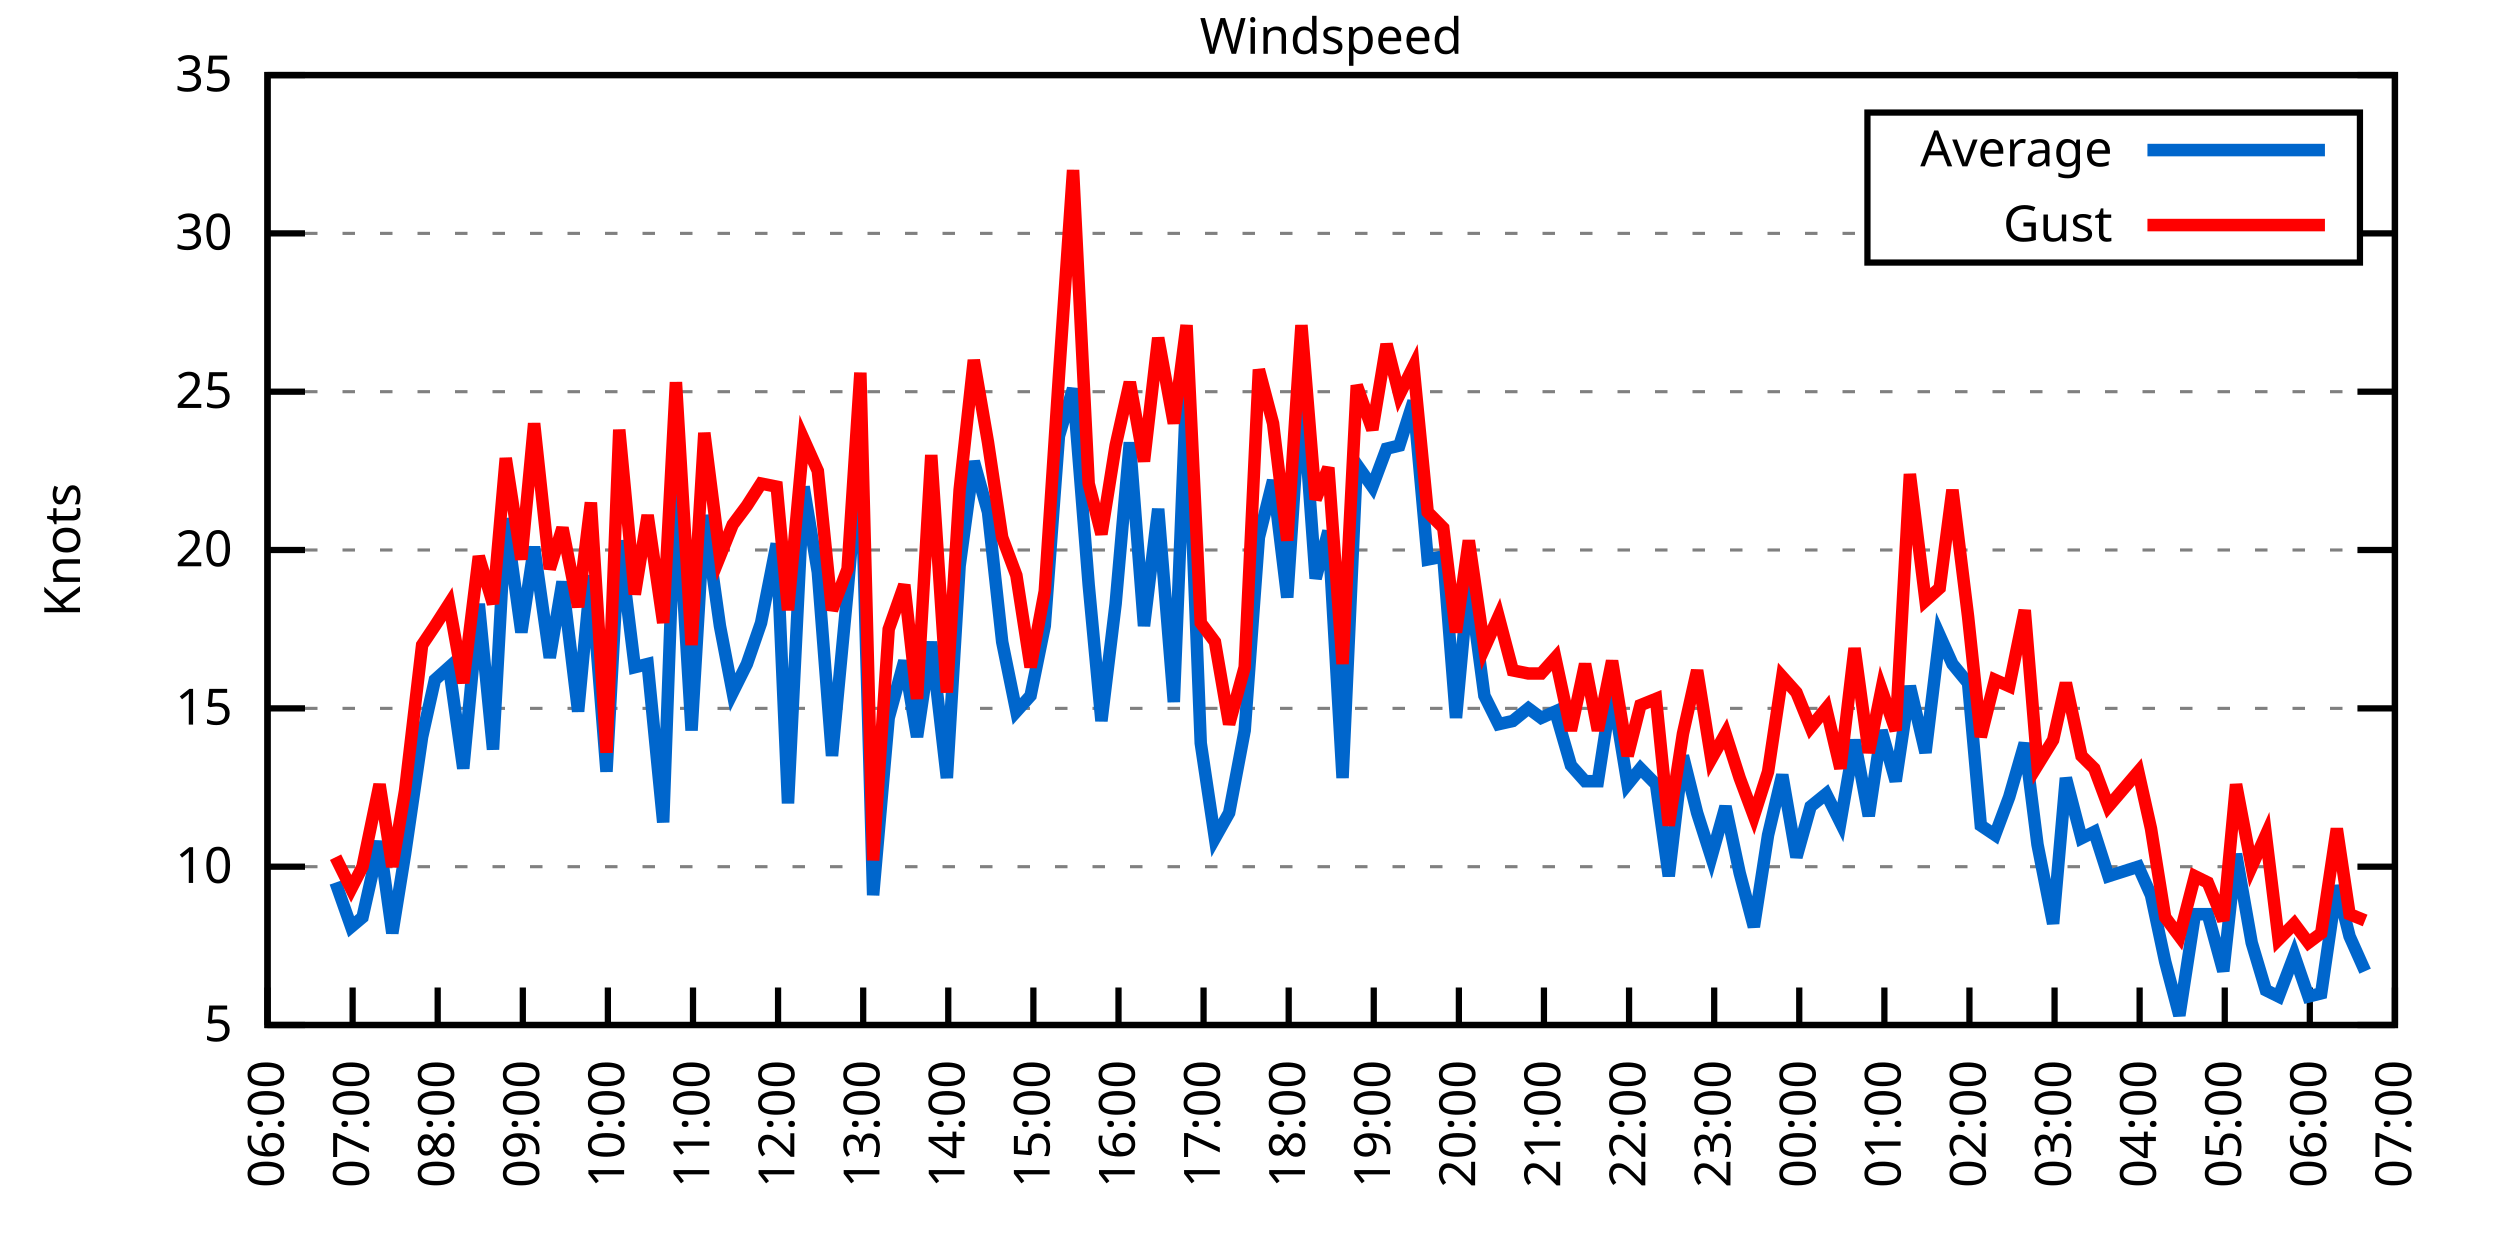
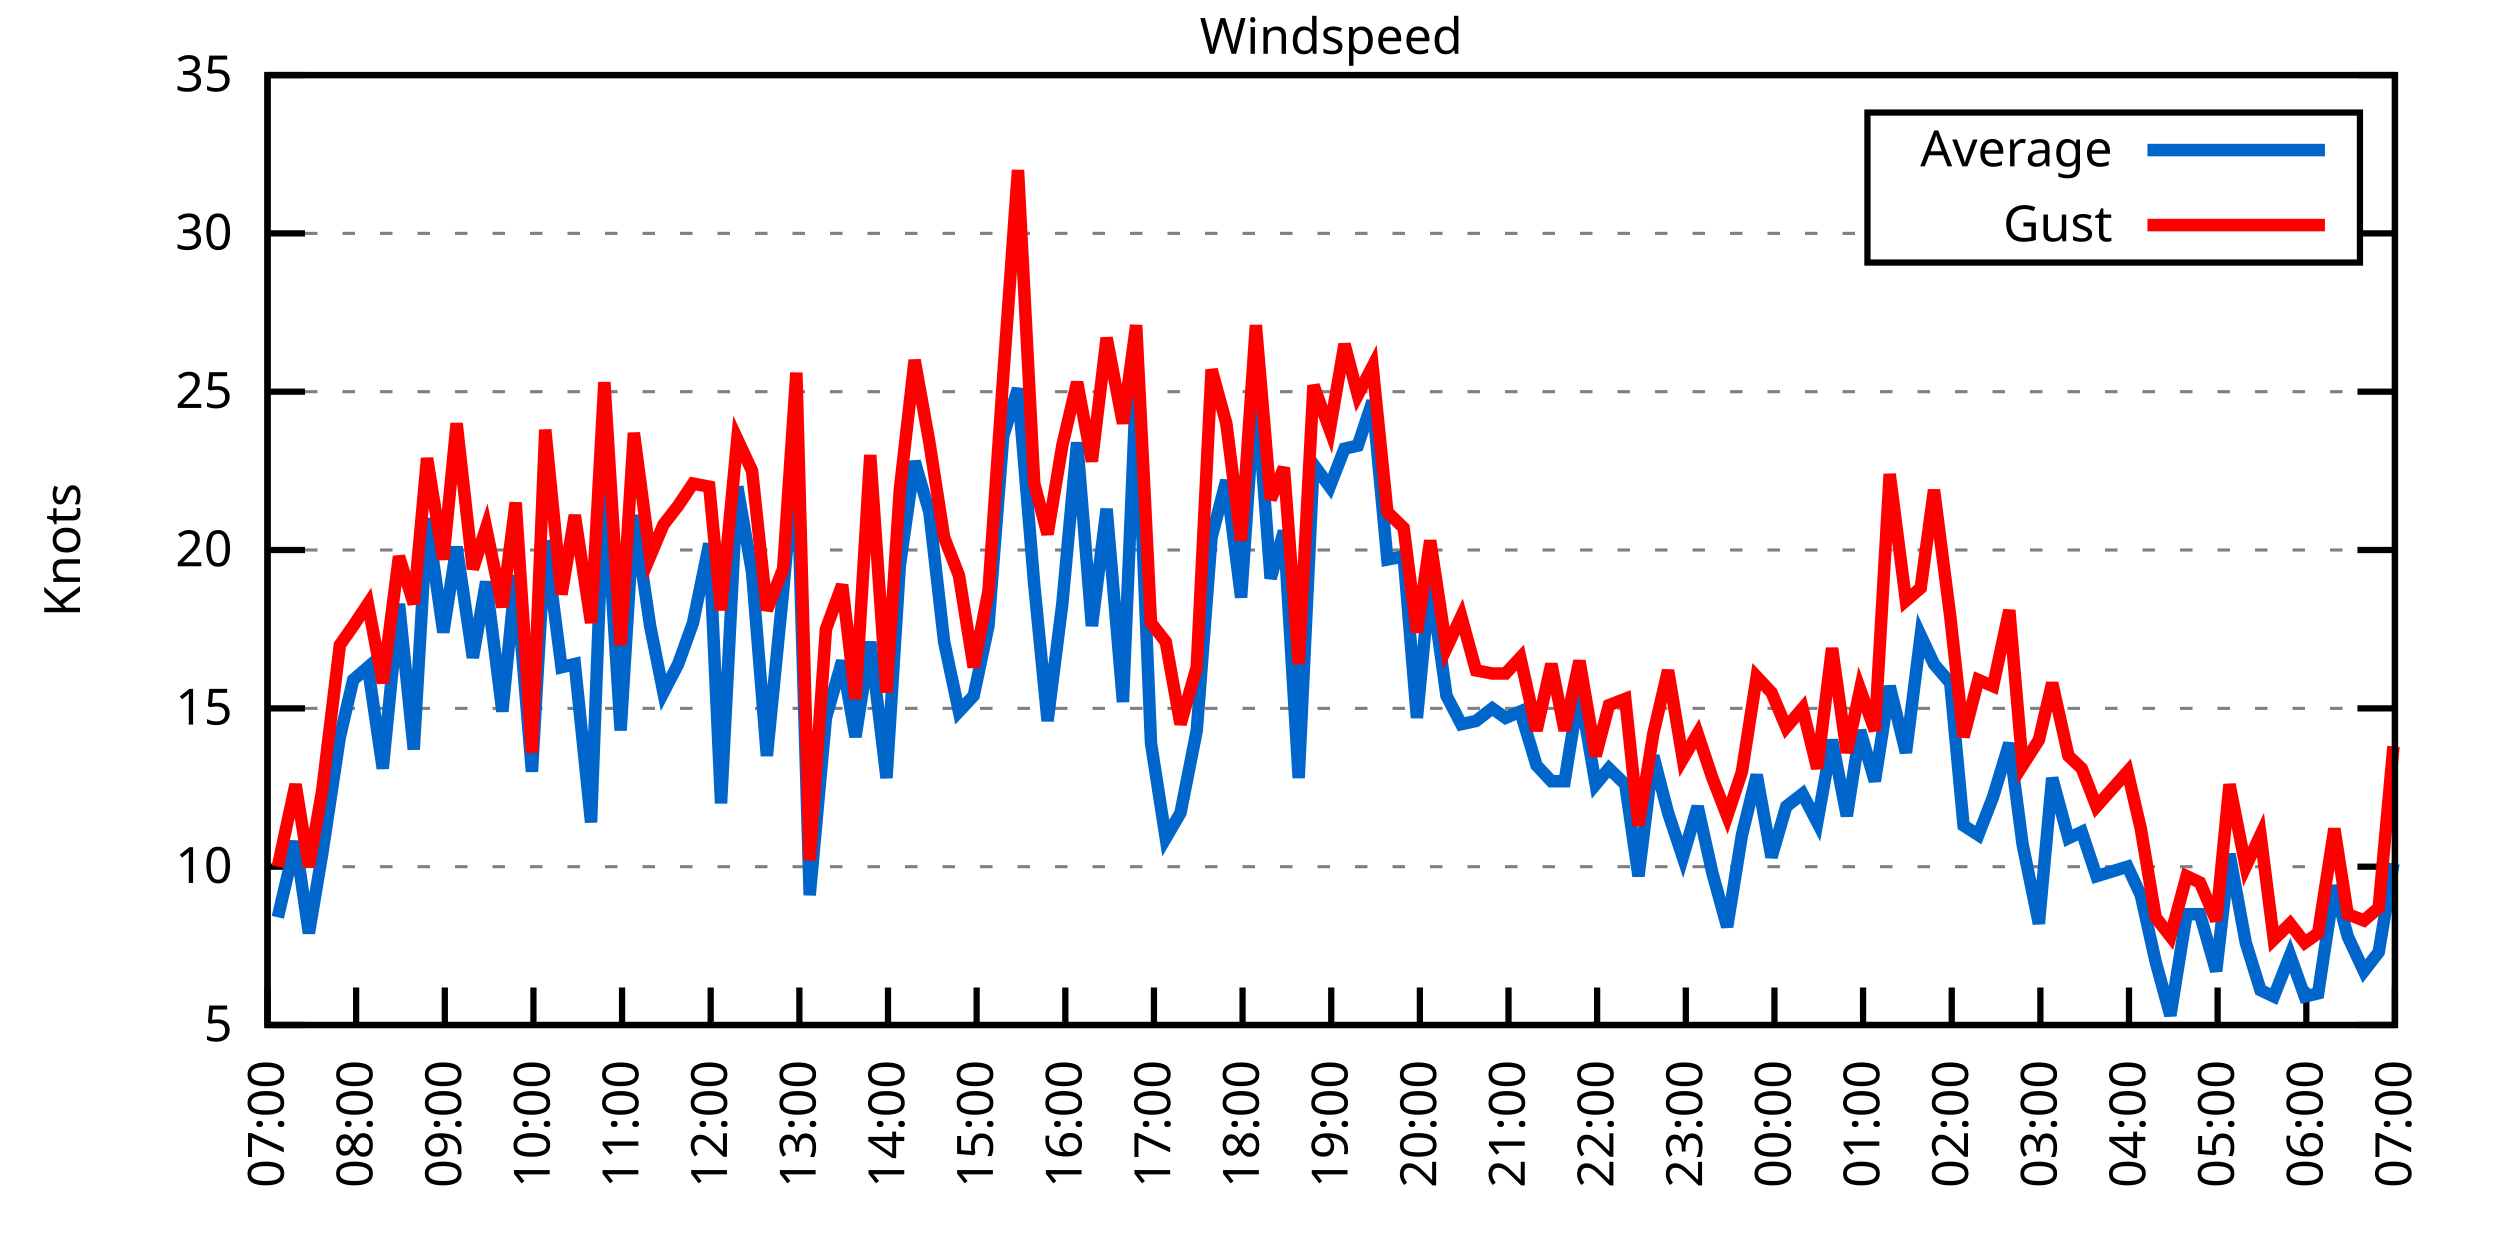
<svg xmlns="http://www.w3.org/2000/svg" xmlns:xlink="http://www.w3.org/1999/xlink" width="400" height="200" viewBox="0 0 400 200">
  <g id="gnuplot_canvas">
    <rect x="0" y="0" width="400" height="200" fill="none" />
    <defs>
      <circle id="gpDot" r="0.5" stroke-width="0.5" stroke="currentColor" />
      <path id="gpPt0" stroke-width="0.333" stroke="currentColor" d="M-1,0 h2 M0,-1 v2" />
      <path id="gpPt1" stroke-width="0.333" stroke="currentColor" d="M-1,-1 L1,1 M1,-1 L-1,1" />
      <path id="gpPt2" stroke-width="0.333" stroke="currentColor" d="M-1,0 L1,0 M0,-1 L0,1 M-1,-1 L1,1 M-1,1 L1,-1" />
      <rect id="gpPt3" stroke-width="0.333" stroke="currentColor" x="-1" y="-1" width="2" height="2" />
      <rect id="gpPt4" stroke-width="0.333" stroke="currentColor" fill="currentColor" x="-1" y="-1" width="2" height="2" />
      <circle id="gpPt5" stroke-width="0.333" stroke="currentColor" cx="0" cy="0" r="1" />
      <use xlink:href="#gpPt5" id="gpPt6" fill="currentColor" stroke="none" />
      <path id="gpPt7" stroke-width="0.333" stroke="currentColor" d="M0,-1.33 L-1.33,0.67 L1.33,0.67 z" />
      <use xlink:href="#gpPt7" id="gpPt8" fill="currentColor" stroke="none" />
      <use xlink:href="#gpPt7" id="gpPt9" stroke="currentColor" transform="rotate(180)" />
      <use xlink:href="#gpPt9" id="gpPt10" fill="currentColor" stroke="none" />
      <use xlink:href="#gpPt3" id="gpPt11" stroke="currentColor" transform="rotate(45)" />
      <use xlink:href="#gpPt11" id="gpPt12" fill="currentColor" stroke="none" />
      <path id="gpPt13" stroke-width="0.333" stroke="currentColor" d="M0,1.330 L1.265,0.411 L0.782,-1.067 L-0.782,-1.076 L-1.265,0.411 z" />
      <use xlink:href="#gpPt13" id="gpPt14" fill="currentColor" stroke="none" />
      <filter id="textbox" filterUnits="objectBoundingBox" x="0" y="0" height="1" width="1">
        <feFlood flood-color="white" flood-opacity="1" result="bgnd" />
        <feComposite in="SourceGraphic" in2="bgnd" operator="atop" />
      </filter>
      <filter id="greybox" filterUnits="objectBoundingBox" x="0" y="0" height="1" width="1">
        <feFlood flood-color="lightgrey" flood-opacity="1" result="grey" />
        <feComposite in="SourceGraphic" in2="grey" operator="atop" />
      </filter>
    </defs>
    <g fill="none" color="white" stroke="currentColor" stroke-width="1.00" stroke-linecap="butt" stroke-linejoin="miter">
</g>
    <g fill="none" color="black" stroke="currentColor" stroke-width="1.00" stroke-linecap="butt" stroke-linejoin="miter">
      <g stroke="none" shape-rendering="crispEdges">
        <polygon fill="rgb(255, 255, 255)" points="42.80,164.00 383.18,164.00 383.18,12.02 42.80,12.02 " />
      </g>
    </g>
    <g fill="none" color="black" stroke="currentColor" stroke-width="1.00" stroke-linecap="butt" stroke-linejoin="miter">
</g>
    <g fill="none" color="black" stroke="black" stroke-width="0.50" stroke-linecap="butt" stroke-linejoin="miter">
</g>
    <g fill="none" color="gray" stroke="currentColor" stroke-width="0.50" stroke-linecap="butt" stroke-linejoin="miter">
      <path stroke="gray" stroke-dasharray="2,4" class="gridline" d="M42.80,164.00 L383.19,164.00  " />
    </g>
    <g fill="none" color="gray" stroke="gray" stroke-width="1.00" stroke-linecap="butt" stroke-linejoin="miter">
</g>
    <g fill="none" color="black" stroke="currentColor" stroke-width="1.00" stroke-linecap="butt" stroke-linejoin="miter">
      <path stroke="black" d="M42.80,164.00 L48.80,164.00 M383.19,164.00 L377.19,164.00  " />
      <g transform="translate(37.20,166.60)" stroke="none" fill="black" font-family="Sans" font-size="8.00" text-anchor="end">
        <text>
          <tspan font-family="Sans"> 5</tspan>
        </text>
      </g>
    </g>
    <g fill="none" color="black" stroke="currentColor" stroke-width="1.00" stroke-linecap="butt" stroke-linejoin="miter">
</g>
    <g fill="none" color="black" stroke="black" stroke-width="0.50" stroke-linecap="butt" stroke-linejoin="miter">
</g>
    <g fill="none" color="gray" stroke="currentColor" stroke-width="0.50" stroke-linecap="butt" stroke-linejoin="miter">
      <path stroke="gray" stroke-dasharray="2,4" class="gridline" d="M42.80,138.67 L383.19,138.67  " />
    </g>
    <g fill="none" color="gray" stroke="gray" stroke-width="1.00" stroke-linecap="butt" stroke-linejoin="miter">
</g>
    <g fill="none" color="black" stroke="currentColor" stroke-width="1.00" stroke-linecap="butt" stroke-linejoin="miter">
      <path stroke="black" d="M42.80,138.67 L48.80,138.67 M383.19,138.67 L377.19,138.67  " />
      <g transform="translate(37.20,141.27)" stroke="none" fill="black" font-family="Sans" font-size="8.00" text-anchor="end">
        <text>
          <tspan font-family="Sans"> 10</tspan>
        </text>
      </g>
    </g>
    <g fill="none" color="black" stroke="currentColor" stroke-width="1.00" stroke-linecap="butt" stroke-linejoin="miter">
</g>
    <g fill="none" color="black" stroke="black" stroke-width="0.50" stroke-linecap="butt" stroke-linejoin="miter">
</g>
    <g fill="none" color="gray" stroke="currentColor" stroke-width="0.50" stroke-linecap="butt" stroke-linejoin="miter">
      <path stroke="gray" stroke-dasharray="2,4" class="gridline" d="M42.80,113.34 L383.19,113.34  " />
    </g>
    <g fill="none" color="gray" stroke="gray" stroke-width="1.00" stroke-linecap="butt" stroke-linejoin="miter">
</g>
    <g fill="none" color="black" stroke="currentColor" stroke-width="1.00" stroke-linecap="butt" stroke-linejoin="miter">
      <path stroke="black" d="M42.80,113.34 L48.80,113.34 M383.19,113.34 L377.19,113.34  " />
      <g transform="translate(37.20,115.94)" stroke="none" fill="black" font-family="Sans" font-size="8.00" text-anchor="end">
        <text>
          <tspan font-family="Sans"> 15</tspan>
        </text>
      </g>
    </g>
    <g fill="none" color="black" stroke="currentColor" stroke-width="1.00" stroke-linecap="butt" stroke-linejoin="miter">
</g>
    <g fill="none" color="black" stroke="black" stroke-width="0.50" stroke-linecap="butt" stroke-linejoin="miter">
</g>
    <g fill="none" color="gray" stroke="currentColor" stroke-width="0.50" stroke-linecap="butt" stroke-linejoin="miter">
      <path stroke="gray" stroke-dasharray="2,4" class="gridline" d="M42.80,88.00 L383.19,88.00  " />
    </g>
    <g fill="none" color="gray" stroke="gray" stroke-width="1.00" stroke-linecap="butt" stroke-linejoin="miter">
</g>
    <g fill="none" color="black" stroke="currentColor" stroke-width="1.00" stroke-linecap="butt" stroke-linejoin="miter">
      <path stroke="black" d="M42.80,88.00 L48.80,88.00 M383.19,88.00 L377.19,88.00  " />
      <g transform="translate(37.20,90.60)" stroke="none" fill="black" font-family="Sans" font-size="8.00" text-anchor="end">
        <text>
          <tspan font-family="Sans"> 20</tspan>
        </text>
      </g>
    </g>
    <g fill="none" color="black" stroke="currentColor" stroke-width="1.00" stroke-linecap="butt" stroke-linejoin="miter">
</g>
    <g fill="none" color="black" stroke="black" stroke-width="0.50" stroke-linecap="butt" stroke-linejoin="miter">
</g>
    <g fill="none" color="gray" stroke="currentColor" stroke-width="0.50" stroke-linecap="butt" stroke-linejoin="miter">
      <path stroke="gray" stroke-dasharray="2,4" class="gridline" d="M42.80,62.67 L383.19,62.67  " />
    </g>
    <g fill="none" color="gray" stroke="gray" stroke-width="1.00" stroke-linecap="butt" stroke-linejoin="miter">
</g>
    <g fill="none" color="black" stroke="currentColor" stroke-width="1.00" stroke-linecap="butt" stroke-linejoin="miter">
      <path stroke="black" d="M42.80,62.67 L48.80,62.67 M383.19,62.67 L377.19,62.67  " />
      <g transform="translate(37.20,65.27)" stroke="none" fill="black" font-family="Sans" font-size="8.00" text-anchor="end">
        <text>
          <tspan font-family="Sans"> 25</tspan>
        </text>
      </g>
    </g>
    <g fill="none" color="black" stroke="currentColor" stroke-width="1.00" stroke-linecap="butt" stroke-linejoin="miter">
</g>
    <g fill="none" color="black" stroke="black" stroke-width="0.50" stroke-linecap="butt" stroke-linejoin="miter">
</g>
    <g fill="none" color="gray" stroke="currentColor" stroke-width="0.50" stroke-linecap="butt" stroke-linejoin="miter">
      <path stroke="gray" stroke-dasharray="2,4" class="gridline" d="M42.80,37.34 L298.79,37.34 M377.59,37.34 L383.19,37.34  " />
    </g>
    <g fill="none" color="gray" stroke="gray" stroke-width="1.00" stroke-linecap="butt" stroke-linejoin="miter">
</g>
    <g fill="none" color="black" stroke="currentColor" stroke-width="1.00" stroke-linecap="butt" stroke-linejoin="miter">
      <path stroke="black" d="M42.80,37.34 L48.80,37.34 M383.19,37.34 L377.19,37.34  " />
      <g transform="translate(37.20,39.94)" stroke="none" fill="black" font-family="Sans" font-size="8.00" text-anchor="end">
        <text>
          <tspan font-family="Sans"> 30</tspan>
        </text>
      </g>
    </g>
    <g fill="none" color="black" stroke="currentColor" stroke-width="1.00" stroke-linecap="butt" stroke-linejoin="miter">
</g>
    <g fill="none" color="black" stroke="black" stroke-width="0.50" stroke-linecap="butt" stroke-linejoin="miter">
</g>
    <g fill="none" color="gray" stroke="currentColor" stroke-width="0.50" stroke-linecap="butt" stroke-linejoin="miter">
      <path stroke="gray" stroke-dasharray="2,4" class="gridline" d="M42.80,12.01 L383.19,12.01  " />
    </g>
    <g fill="none" color="gray" stroke="gray" stroke-width="1.00" stroke-linecap="butt" stroke-linejoin="miter">
</g>
    <g fill="none" color="black" stroke="currentColor" stroke-width="1.00" stroke-linecap="butt" stroke-linejoin="miter">
      <path stroke="black" d="M42.80,12.01 L48.80,12.01 M383.19,12.01 L377.19,12.01  " />
      <g transform="translate(37.20,14.61)" stroke="none" fill="black" font-family="Sans" font-size="8.00" text-anchor="end">
        <text>
          <tspan font-family="Sans"> 35</tspan>
        </text>
      </g>
    </g>
    <g fill="none" color="black" stroke="currentColor" stroke-width="1.00" stroke-linecap="butt" stroke-linejoin="miter">
      <path stroke="black" d="M42.80,164.00 L42.80,158.00  " />
      <g transform="translate(45.40,169.60) rotate(270.00)" stroke="none" fill="black" font-family="Sans" font-size="8.00" text-anchor="end">
        <text>
-           <tspan font-family="Sans">06:00</tspan>
-         </text>
-       </g>
-     </g>
-     <g fill="none" color="black" stroke="currentColor" stroke-width="1.00" stroke-linecap="butt" stroke-linejoin="miter">
-       <path stroke="black" d="M56.42,164.00 L56.42,158.00  " />
-       <g transform="translate(59.02,169.60) rotate(270.00)" stroke="none" fill="black" font-family="Sans" font-size="8.00" text-anchor="end">
-         <text>
          <tspan font-family="Sans">07:00</tspan>
        </text>
      </g>
    </g>
    <g fill="none" color="black" stroke="currentColor" stroke-width="1.00" stroke-linecap="butt" stroke-linejoin="miter">
-       <path stroke="black" d="M70.03,164.00 L70.03,158.00  " />
-       <g transform="translate(72.63,169.60) rotate(270.00)" stroke="none" fill="black" font-family="Sans" font-size="8.00" text-anchor="end">
+       <path stroke="black" d="M56.98,164.00 L56.98,158.00  " />
+       <g transform="translate(59.58,169.60) rotate(270.00)" stroke="none" fill="black" font-family="Sans" font-size="8.00" text-anchor="end">
        <text>
          <tspan font-family="Sans">08:00</tspan>
        </text>
      </g>
    </g>
    <g fill="none" color="black" stroke="currentColor" stroke-width="1.00" stroke-linecap="butt" stroke-linejoin="miter">
-       <path stroke="black" d="M83.65,164.00 L83.65,158.00  " />
-       <g transform="translate(86.25,169.60) rotate(270.00)" stroke="none" fill="black" font-family="Sans" font-size="8.00" text-anchor="end">
+       <path stroke="black" d="M71.17,164.00 L71.17,158.00  " />
+       <g transform="translate(73.77,169.60) rotate(270.00)" stroke="none" fill="black" font-family="Sans" font-size="8.00" text-anchor="end">
        <text>
          <tspan font-family="Sans">09:00</tspan>
        </text>
      </g>
    </g>
    <g fill="none" color="black" stroke="currentColor" stroke-width="1.00" stroke-linecap="butt" stroke-linejoin="miter">
-       <path stroke="black" d="M97.26,164.00 L97.26,158.00  " />
-       <g transform="translate(99.86,169.60) rotate(270.00)" stroke="none" fill="black" font-family="Sans" font-size="8.00" text-anchor="end">
+       <path stroke="black" d="M85.35,164.00 L85.35,158.00  " />
+       <g transform="translate(87.95,169.60) rotate(270.00)" stroke="none" fill="black" font-family="Sans" font-size="8.00" text-anchor="end">
        <text>
          <tspan font-family="Sans">10:00</tspan>
        </text>
      </g>
    </g>
    <g fill="none" color="black" stroke="currentColor" stroke-width="1.00" stroke-linecap="butt" stroke-linejoin="miter">
-       <path stroke="black" d="M110.88,164.00 L110.88,158.00  " />
-       <g transform="translate(113.48,169.60) rotate(270.00)" stroke="none" fill="black" font-family="Sans" font-size="8.00" text-anchor="end">
+       <path stroke="black" d="M99.53,164.00 L99.53,158.00  " />
+       <g transform="translate(102.13,169.60) rotate(270.00)" stroke="none" fill="black" font-family="Sans" font-size="8.00" text-anchor="end">
        <text>
          <tspan font-family="Sans">11:00</tspan>
        </text>
      </g>
    </g>
    <g fill="none" color="black" stroke="currentColor" stroke-width="1.00" stroke-linecap="butt" stroke-linejoin="miter">
-       <path stroke="black" d="M124.49,164.00 L124.49,158.00  " />
-       <g transform="translate(127.09,169.60) rotate(270.00)" stroke="none" fill="black" font-family="Sans" font-size="8.00" text-anchor="end">
+       <path stroke="black" d="M113.71,164.00 L113.71,158.00  " />
+       <g transform="translate(116.31,169.60) rotate(270.00)" stroke="none" fill="black" font-family="Sans" font-size="8.00" text-anchor="end">
        <text>
          <tspan font-family="Sans">12:00</tspan>
        </text>
      </g>
    </g>
    <g fill="none" color="black" stroke="currentColor" stroke-width="1.00" stroke-linecap="butt" stroke-linejoin="miter">
-       <path stroke="black" d="M138.11,164.00 L138.11,158.00  " />
-       <g transform="translate(140.71,169.60) rotate(270.00)" stroke="none" fill="black" font-family="Sans" font-size="8.00" text-anchor="end">
+       <path stroke="black" d="M127.90,164.00 L127.90,158.00  " />
+       <g transform="translate(130.50,169.60) rotate(270.00)" stroke="none" fill="black" font-family="Sans" font-size="8.00" text-anchor="end">
        <text>
          <tspan font-family="Sans">13:00</tspan>
        </text>
      </g>
    </g>
    <g fill="none" color="black" stroke="currentColor" stroke-width="1.00" stroke-linecap="butt" stroke-linejoin="miter">
-       <path stroke="black" d="M151.72,164.00 L151.72,158.00  " />
-       <g transform="translate(154.32,169.60) rotate(270.00)" stroke="none" fill="black" font-family="Sans" font-size="8.00" text-anchor="end">
+       <path stroke="black" d="M142.08,164.00 L142.08,158.00  " />
+       <g transform="translate(144.68,169.60) rotate(270.00)" stroke="none" fill="black" font-family="Sans" font-size="8.00" text-anchor="end">
        <text>
          <tspan font-family="Sans">14:00</tspan>
        </text>
      </g>
    </g>
    <g fill="none" color="black" stroke="currentColor" stroke-width="1.00" stroke-linecap="butt" stroke-linejoin="miter">
-       <path stroke="black" d="M165.34,164.00 L165.34,158.00  " />
-       <g transform="translate(167.94,169.60) rotate(270.00)" stroke="none" fill="black" font-family="Sans" font-size="8.00" text-anchor="end">
+       <path stroke="black" d="M156.26,164.00 L156.26,158.00  " />
+       <g transform="translate(158.86,169.60) rotate(270.00)" stroke="none" fill="black" font-family="Sans" font-size="8.00" text-anchor="end">
        <text>
          <tspan font-family="Sans">15:00</tspan>
        </text>
      </g>
    </g>
    <g fill="none" color="black" stroke="currentColor" stroke-width="1.00" stroke-linecap="butt" stroke-linejoin="miter">
-       <path stroke="black" d="M178.96,164.00 L178.96,158.00  " />
-       <g transform="translate(181.56,169.60) rotate(270.00)" stroke="none" fill="black" font-family="Sans" font-size="8.00" text-anchor="end">
+       <path stroke="black" d="M170.45,164.00 L170.45,158.00  " />
+       <g transform="translate(173.05,169.60) rotate(270.00)" stroke="none" fill="black" font-family="Sans" font-size="8.00" text-anchor="end">
        <text>
          <tspan font-family="Sans">16:00</tspan>
        </text>
      </g>
    </g>
    <g fill="none" color="black" stroke="currentColor" stroke-width="1.00" stroke-linecap="butt" stroke-linejoin="miter">
-       <path stroke="black" d="M192.57,164.00 L192.57,158.00  " />
-       <g transform="translate(195.17,169.60) rotate(270.00)" stroke="none" fill="black" font-family="Sans" font-size="8.00" text-anchor="end">
+       <path stroke="black" d="M184.63,164.00 L184.63,158.00  " />
+       <g transform="translate(187.23,169.60) rotate(270.00)" stroke="none" fill="black" font-family="Sans" font-size="8.00" text-anchor="end">
        <text>
          <tspan font-family="Sans">17:00</tspan>
        </text>
      </g>
    </g>
    <g fill="none" color="black" stroke="currentColor" stroke-width="1.00" stroke-linecap="butt" stroke-linejoin="miter">
-       <path stroke="black" d="M206.19,164.00 L206.19,158.00  " />
-       <g transform="translate(208.79,169.60) rotate(270.00)" stroke="none" fill="black" font-family="Sans" font-size="8.00" text-anchor="end">
+       <path stroke="black" d="M198.81,164.00 L198.81,158.00  " />
+       <g transform="translate(201.41,169.60) rotate(270.00)" stroke="none" fill="black" font-family="Sans" font-size="8.00" text-anchor="end">
        <text>
          <tspan font-family="Sans">18:00</tspan>
        </text>
      </g>
    </g>
    <g fill="none" color="black" stroke="currentColor" stroke-width="1.00" stroke-linecap="butt" stroke-linejoin="miter">
-       <path stroke="black" d="M219.80,164.00 L219.80,158.00  " />
-       <g transform="translate(222.40,169.60) rotate(270.00)" stroke="none" fill="black" font-family="Sans" font-size="8.00" text-anchor="end">
+       <path stroke="black" d="M213.00,164.00 L213.00,158.00  " />
+       <g transform="translate(215.60,169.60) rotate(270.00)" stroke="none" fill="black" font-family="Sans" font-size="8.00" text-anchor="end">
        <text>
          <tspan font-family="Sans">19:00</tspan>
        </text>
      </g>
    </g>
    <g fill="none" color="black" stroke="currentColor" stroke-width="1.00" stroke-linecap="butt" stroke-linejoin="miter">
-       <path stroke="black" d="M233.42,164.00 L233.42,158.00  " />
-       <g transform="translate(236.02,169.60) rotate(270.00)" stroke="none" fill="black" font-family="Sans" font-size="8.00" text-anchor="end">
+       <path stroke="black" d="M227.18,164.00 L227.18,158.00  " />
+       <g transform="translate(229.78,169.60) rotate(270.00)" stroke="none" fill="black" font-family="Sans" font-size="8.00" text-anchor="end">
        <text>
          <tspan font-family="Sans">20:00</tspan>
        </text>
      </g>
    </g>
    <g fill="none" color="black" stroke="currentColor" stroke-width="1.00" stroke-linecap="butt" stroke-linejoin="miter">
-       <path stroke="black" d="M247.03,164.00 L247.03,158.00  " />
-       <g transform="translate(249.63,169.60) rotate(270.00)" stroke="none" fill="black" font-family="Sans" font-size="8.00" text-anchor="end">
+       <path stroke="black" d="M241.36,164.00 L241.36,158.00  " />
+       <g transform="translate(243.96,169.60) rotate(270.00)" stroke="none" fill="black" font-family="Sans" font-size="8.00" text-anchor="end">
        <text>
          <tspan font-family="Sans">21:00</tspan>
        </text>
      </g>
    </g>
    <g fill="none" color="black" stroke="currentColor" stroke-width="1.00" stroke-linecap="butt" stroke-linejoin="miter">
-       <path stroke="black" d="M260.65,164.00 L260.65,158.00  " />
-       <g transform="translate(263.25,169.60) rotate(270.00)" stroke="none" fill="black" font-family="Sans" font-size="8.00" text-anchor="end">
+       <path stroke="black" d="M255.54,164.00 L255.54,158.00  " />
+       <g transform="translate(258.14,169.60) rotate(270.00)" stroke="none" fill="black" font-family="Sans" font-size="8.00" text-anchor="end">
        <text>
          <tspan font-family="Sans">22:00</tspan>
        </text>
      </g>
    </g>
    <g fill="none" color="black" stroke="currentColor" stroke-width="1.00" stroke-linecap="butt" stroke-linejoin="miter">
-       <path stroke="black" d="M274.27,164.00 L274.27,158.00  " />
-       <g transform="translate(276.87,169.60) rotate(270.00)" stroke="none" fill="black" font-family="Sans" font-size="8.00" text-anchor="end">
+       <path stroke="black" d="M269.73,164.00 L269.73,158.00  " />
+       <g transform="translate(272.33,169.60) rotate(270.00)" stroke="none" fill="black" font-family="Sans" font-size="8.00" text-anchor="end">
        <text>
          <tspan font-family="Sans">23:00</tspan>
        </text>
      </g>
    </g>
    <g fill="none" color="black" stroke="currentColor" stroke-width="1.00" stroke-linecap="butt" stroke-linejoin="miter">
-       <path stroke="black" d="M287.88,164.00 L287.88,158.00  " />
-       <g transform="translate(290.48,169.60) rotate(270.00)" stroke="none" fill="black" font-family="Sans" font-size="8.00" text-anchor="end">
+       <path stroke="black" d="M283.91,164.00 L283.91,158.00  " />
+       <g transform="translate(286.51,169.60) rotate(270.00)" stroke="none" fill="black" font-family="Sans" font-size="8.00" text-anchor="end">
        <text>
          <tspan font-family="Sans">00:00</tspan>
        </text>
      </g>
    </g>
    <g fill="none" color="black" stroke="currentColor" stroke-width="1.00" stroke-linecap="butt" stroke-linejoin="miter">
-       <path stroke="black" d="M301.50,164.00 L301.50,158.00  " />
-       <g transform="translate(304.10,169.60) rotate(270.00)" stroke="none" fill="black" font-family="Sans" font-size="8.00" text-anchor="end">
+       <path stroke="black" d="M298.09,164.00 L298.09,158.00  " />
+       <g transform="translate(300.69,169.60) rotate(270.00)" stroke="none" fill="black" font-family="Sans" font-size="8.00" text-anchor="end">
        <text>
          <tspan font-family="Sans">01:00</tspan>
        </text>
      </g>
    </g>
    <g fill="none" color="black" stroke="currentColor" stroke-width="1.00" stroke-linecap="butt" stroke-linejoin="miter">
-       <path stroke="black" d="M315.11,164.00 L315.11,158.00  " />
-       <g transform="translate(317.71,169.60) rotate(270.00)" stroke="none" fill="black" font-family="Sans" font-size="8.00" text-anchor="end">
+       <path stroke="black" d="M312.28,164.00 L312.28,158.00  " />
+       <g transform="translate(314.88,169.60) rotate(270.00)" stroke="none" fill="black" font-family="Sans" font-size="8.00" text-anchor="end">
        <text>
          <tspan font-family="Sans">02:00</tspan>
        </text>
      </g>
    </g>
    <g fill="none" color="black" stroke="currentColor" stroke-width="1.00" stroke-linecap="butt" stroke-linejoin="miter">
-       <path stroke="black" d="M328.73,164.00 L328.73,158.00  " />
-       <g transform="translate(331.33,169.60) rotate(270.00)" stroke="none" fill="black" font-family="Sans" font-size="8.00" text-anchor="end">
+       <path stroke="black" d="M326.46,164.00 L326.46,158.00  " />
+       <g transform="translate(329.06,169.60) rotate(270.00)" stroke="none" fill="black" font-family="Sans" font-size="8.00" text-anchor="end">
        <text>
          <tspan font-family="Sans">03:00</tspan>
        </text>
      </g>
    </g>
    <g fill="none" color="black" stroke="currentColor" stroke-width="1.00" stroke-linecap="butt" stroke-linejoin="miter">
-       <path stroke="black" d="M342.34,164.00 L342.34,158.00  " />
-       <g transform="translate(344.94,169.60) rotate(270.00)" stroke="none" fill="black" font-family="Sans" font-size="8.00" text-anchor="end">
+       <path stroke="black" d="M340.64,164.00 L340.64,158.00  " />
+       <g transform="translate(343.24,169.60) rotate(270.00)" stroke="none" fill="black" font-family="Sans" font-size="8.00" text-anchor="end">
        <text>
          <tspan font-family="Sans">04:00</tspan>
        </text>
      </g>
    </g>
    <g fill="none" color="black" stroke="currentColor" stroke-width="1.00" stroke-linecap="butt" stroke-linejoin="miter">
-       <path stroke="black" d="M355.96,164.00 L355.96,158.00  " />
-       <g transform="translate(358.56,169.60) rotate(270.00)" stroke="none" fill="black" font-family="Sans" font-size="8.00" text-anchor="end">
+       <path stroke="black" d="M354.82,164.00 L354.82,158.00  " />
+       <g transform="translate(357.42,169.60) rotate(270.00)" stroke="none" fill="black" font-family="Sans" font-size="8.00" text-anchor="end">
        <text>
          <tspan font-family="Sans">05:00</tspan>
        </text>
      </g>
    </g>
    <g fill="none" color="black" stroke="currentColor" stroke-width="1.00" stroke-linecap="butt" stroke-linejoin="miter">
-       <path stroke="black" d="M369.57,164.00 L369.57,158.00  " />
-       <g transform="translate(372.17,169.60) rotate(270.00)" stroke="none" fill="black" font-family="Sans" font-size="8.00" text-anchor="end">
+       <path stroke="black" d="M369.01,164.00 L369.01,158.00  " />
+       <g transform="translate(371.61,169.60) rotate(270.00)" stroke="none" fill="black" font-family="Sans" font-size="8.00" text-anchor="end">
        <text>
          <tspan font-family="Sans">06:00</tspan>
        </text>
      </g>
    </g>
    <g fill="none" color="black" stroke="currentColor" stroke-width="1.00" stroke-linecap="butt" stroke-linejoin="miter">
      <path stroke="black" d="M383.19,164.00 L383.19,158.00  " />
      <g transform="translate(385.79,169.60) rotate(270.00)" stroke="none" fill="black" font-family="Sans" font-size="8.00" text-anchor="end">
        <text>
          <tspan font-family="Sans">07:00</tspan>
        </text>
      </g>
    </g>
    <g fill="none" color="black" stroke="currentColor" stroke-width="1.00" stroke-linecap="butt" stroke-linejoin="miter">
</g>
    <g fill="none" color="black" stroke="currentColor" stroke-width="1.00" stroke-linecap="butt" stroke-linejoin="miter">
      <path stroke="black" d="M42.80,12.01 L42.80,164.00 L383.19,164.00 L383.19,12.01 L42.80,12.01 Z  " />
    </g>
    <g fill="none" color="black" stroke="currentColor" stroke-width="1.00" stroke-linecap="butt" stroke-linejoin="miter">
</g>
    <g fill="none" color="black" stroke="currentColor" stroke-width="1.00" stroke-linecap="butt" stroke-linejoin="miter">
      <path stroke="black" d="M298.79,42.01 L298.79,18.01 L377.59,18.01 L377.59,42.01 L298.79,42.01 Z  " />
    </g>
    <g id="Windspeed_plot_1">
      <g fill="none" color="white" stroke="black" stroke-width="2.00" stroke-linecap="butt" stroke-linejoin="miter">
</g>
      <g fill="none" color="black" stroke="currentColor" stroke-width="2.00" stroke-linecap="butt" stroke-linejoin="miter">
        <g transform="translate(337.99,26.61)" stroke="none" fill="black" font-family="Sans" font-size="8.00" text-anchor="end">
          <text>
            <tspan font-family="Sans">Average</tspan>
          </text>
        </g>
      </g>
      <g fill="none" color="black" stroke="currentColor" stroke-width="2.00" stroke-linecap="butt" stroke-linejoin="miter">
-         <path stroke="rgb(  0, 102, 204)" d="M343.59,24.01 L371.99,24.01 M53.69,141.20 L56.19,148.29 L58.00,146.77 L60.73,134.62 L62.77,149.31 L64.81,136.64   L67.54,117.90 L69.58,108.78 L71.85,106.75 L74.12,122.96 L76.61,96.62 L78.88,119.92 L80.92,82.94 L83.42,101.18   L85.46,87.50 L87.96,105.23 L90.00,93.07 L92.50,113.84 L94.54,92.06 L97.04,123.47 L99.08,86.49 L101.57,106.75   L103.62,106.24 L106.11,131.58 L108.15,75.34 L110.65,116.88 L112.69,82.43 L115.19,100.16 L117.23,110.80 L119.50,106.24   L121.77,99.66 L124.27,86.99 L126.08,128.54 L128.58,77.87 L130.85,91.55 L133.12,120.94 L135.61,94.59 L137.66,71.29   L139.70,143.23 L142.19,114.86 L144.69,105.74 L146.73,117.90 L149.00,102.70 L151.50,124.48 L153.54,90.54 L155.81,73.82   L158.08,81.93 L160.35,102.70 L162.62,113.84 L164.89,111.31 L167.16,100.16 L169.43,69.77 L171.69,62.17 L174.19,93.58   L176.23,115.36 L178.50,96.62 L180.77,70.78 L183.04,100.16 L185.31,81.42 L187.81,112.32 L189.85,61.66 L192.12,118.91   L194.39,134.11 L196.66,130.06 L199.15,116.88 L201.42,85.98 L203.69,76.86 L205.96,95.60 L208.23,61.15 L210.50,92.56   L212.54,84.97 L214.81,124.48 L217.08,74.33 L219.58,77.87 L221.85,71.79 L223.89,71.29 L226.16,64.19 L228.43,89.52   L230.92,89.02 L232.96,114.86 L235.01,92.56 L237.50,111.31 L239.77,115.87 L242.04,115.36 L244.54,113.34 L246.58,114.86   L248.85,113.84 L251.35,122.46 L253.61,124.99 L255.66,124.99 L257.93,110.30 L260.42,125.50 L262.47,122.96 L264.96,125.50   L267.00,140.19 L269.27,120.94 L271.54,130.06 L273.81,137.15 L276.08,129.04 L278.35,139.68 L280.62,148.29 L282.89,133.60   L285.16,123.98 L287.43,137.15 L289.70,129.04 L292.19,127.02 L294.46,131.58 L296.73,118.40 L299.00,130.56 L301.04,116.88   L303.31,124.99 L305.58,109.79 L308.08,120.43 L310.35,101.68 L312.39,106.24 L314.89,109.28 L316.93,132.08 L319.20,133.60   L321.47,127.52 L323.96,118.91 L326.00,135.12 L328.50,147.79 L330.54,124.48 L333.04,134.11 L335.08,133.10 L337.35,140.19   L342.12,138.67 L344.16,143.23 L346.43,153.87 L348.70,162.48 L351.19,146.27 L353.24,146.27 L355.73,155.39 L357.77,136.64   L360.27,150.83 L362.54,158.43 L364.58,159.44 L367.08,152.85 L369.35,159.44 L371.39,158.93 L373.89,141.71 L375.93,149.81   L378.42,155.39  " />
+         <path stroke="rgb(  0, 102, 204)" d="M343.59,24.01 L371.99,24.01 M44.45,146.77 L47.29,134.62 L49.42,149.31 L51.55,136.64 L54.38,117.90 L56.51,108.78   L58.87,106.75 L61.24,122.96 L63.84,96.62 L66.20,119.92 L68.33,82.94 L70.93,101.18 L73.06,87.50 L75.66,105.23   L77.78,93.07 L80.38,113.84 L82.51,92.06 L85.11,123.47 L87.24,86.49 L89.84,106.75 L91.97,106.24 L94.57,131.58   L96.70,75.34 L99.30,116.88 L101.42,82.43 L104.02,100.16 L106.15,110.80 L108.51,106.24 L110.88,99.66 L113.48,86.99   L115.37,128.54 L117.97,77.87 L120.33,91.55 L122.70,120.94 L125.30,94.59 L127.42,71.29 L129.55,143.23 L132.15,114.86   L134.75,105.74 L136.88,117.90 L139.24,102.70 L141.84,124.48 L143.97,90.54 L146.34,73.82 L148.70,81.93 L151.06,102.70   L153.43,113.84 L155.79,111.31 L158.15,100.16 L160.52,69.77 L162.88,62.17 L165.48,93.58 L167.61,115.36 L169.97,96.62   L172.34,70.78 L174.70,100.16 L177.06,81.42 L179.67,112.32 L181.79,61.66 L184.16,118.91 L186.52,134.11 L188.88,130.06   L191.48,116.88 L193.85,85.98 L196.21,76.86 L198.58,95.60 L200.94,61.15 L203.30,92.56 L205.43,84.97 L207.79,124.48   L210.16,74.33 L212.76,77.87 L215.12,71.79 L217.25,71.29 L219.61,64.19 L221.98,89.52 L224.58,89.02 L226.71,114.86   L228.83,92.56 L231.43,111.31 L233.80,115.87 L236.16,115.36 L238.76,113.34 L240.89,114.86 L243.25,113.84 L245.85,122.46   L248.22,124.99 L250.34,124.99 L252.71,110.30 L255.31,125.50 L257.43,122.96 L260.04,125.50 L262.16,140.19 L264.53,120.94   L266.89,130.06 L269.25,137.15 L271.62,129.04 L273.98,139.68 L276.35,148.29 L278.71,133.60 L281.07,123.98 L283.44,137.15   L285.80,129.04 L288.40,127.02 L290.76,131.58 L293.13,118.40 L295.49,130.56 L297.62,116.88 L299.98,124.99 L302.35,109.79   L304.95,120.43 L307.31,101.68 L309.44,106.24 L312.04,109.28 L314.17,132.08 L316.53,133.60 L318.89,127.52 L321.49,118.91   L323.62,135.12 L326.22,147.79 L328.35,124.48 L330.95,134.11 L333.08,133.10 L335.44,140.19 L340.40,138.67 L342.53,143.23   L344.90,153.87 L347.26,162.48 L349.86,146.27 L351.99,146.27 L354.59,155.39 L356.72,136.64 L359.32,150.83 L361.68,158.43   L363.81,159.44 L366.41,152.85 L368.77,159.44 L370.90,158.93 L373.50,141.71 L375.63,149.81 L378.23,155.39 L380.59,152.35   L382.95,138.16  " />
      </g>
    </g>
    <g id="Windspeed_plot_2">
      <g fill="none" color="black" stroke="currentColor" stroke-width="2.00" stroke-linecap="butt" stroke-linejoin="miter">
        <g transform="translate(337.99,38.61)" stroke="none" fill="black" font-family="Sans" font-size="8.00" text-anchor="end">
          <text>
            <tspan font-family="Sans">Gust</tspan>
          </text>
        </g>
      </g>
      <g fill="none" color="black" stroke="currentColor" stroke-width="2.00" stroke-linecap="butt" stroke-linejoin="miter">
-         <path stroke="rgb(255,   0,   0)" d="M343.59,36.01 L371.99,36.01 M53.69,137.15 L56.19,142.21 L58.00,138.67 L60.73,125.50 L62.77,138.67 L64.81,126.51   L67.54,103.20 L69.58,100.16 L71.85,96.62 L74.12,109.28 L76.61,89.02 L78.88,96.62 L80.92,73.31 L83.42,89.52   L85.46,67.74 L87.96,91.04 L90.00,84.46 L92.50,97.12 L94.54,80.41 L97.04,120.43 L99.08,68.75 L101.57,95.10   L103.62,82.43 L106.11,99.66 L108.15,61.15 L110.65,103.20 L112.69,69.26 L115.19,89.02 L117.23,83.95 L119.50,80.91   L121.77,77.37 L124.27,77.87 L126.08,97.63 L128.58,70.27 L130.85,75.34 L133.12,97.63 L135.61,91.04 L137.66,59.63   L139.70,137.66 L142.19,100.67 L144.69,93.58 L146.73,111.82 L149.00,72.81 L151.50,110.80 L153.54,78.38 L155.81,57.61   L158.08,70.78 L160.35,85.98 L162.62,92.06 L164.89,106.75 L167.16,94.59 L169.43,60.14 L171.69,27.21 L174.19,77.37   L176.23,85.47 L178.50,71.29 L180.77,61.15 L183.04,73.82 L185.31,54.06 L187.81,67.74 L189.85,52.03 L192.12,99.66   L194.39,102.70 L196.66,115.87 L199.15,106.75 L201.42,59.13 L203.69,67.74 L205.96,86.49 L208.23,52.03 L210.50,79.90   L212.54,74.83 L214.81,106.24 L217.08,61.66 L219.58,68.75 L221.85,55.07 L223.89,63.18 L226.16,58.62 L228.43,81.93   L230.92,84.46 L232.96,101.18 L235.01,86.49 L237.50,103.71 L239.77,98.64 L242.04,107.26 L244.54,107.76 L246.58,107.76   L248.85,105.23 L251.35,116.88 L253.61,106.24 L255.66,116.88 L257.93,105.74 L260.42,120.94 L262.47,112.83 L264.96,111.82   L267.00,132.08 L269.27,117.39 L271.54,107.26 L273.81,121.44 L276.08,117.39 L278.35,124.48 L280.62,130.56 L282.89,123.47   L285.16,108.27 L287.43,110.80 L289.70,116.38 L292.19,113.34 L294.46,122.96 L296.73,103.71 L299.00,120.43 L301.04,110.30   L303.31,116.88 L305.58,75.85 L308.08,96.11 L310.35,94.08 L312.39,78.38 L314.89,98.64 L316.93,117.90 L319.20,108.78   L321.47,109.79 L323.96,97.63 L326.00,122.46 L328.50,118.40 L330.54,109.28 L333.04,120.94 L335.08,122.96 L337.35,129.04   L342.12,123.47 L344.16,132.59 L346.43,146.77 L348.70,149.81 L351.19,140.19 L353.24,141.20 L355.73,147.28 L357.77,125.50   L360.27,138.67 L362.54,133.60 L364.58,150.32 L367.08,147.79 L369.35,150.83 L371.39,149.31 L373.89,132.59 L375.93,146.27   L378.42,147.28  " />
+         <path stroke="rgb(255,   0,   0)" d="M343.59,36.01 L371.99,36.01 M44.45,138.67 L47.29,125.50 L49.42,138.67 L51.55,126.51 L54.38,103.20 L56.51,100.16   L58.87,96.62 L61.24,109.28 L63.84,89.02 L66.20,96.62 L68.33,73.31 L70.93,89.52 L73.06,67.74 L75.66,91.04   L77.78,84.46 L80.38,97.12 L82.51,80.41 L85.11,120.43 L87.24,68.75 L89.84,95.10 L91.97,82.43 L94.57,99.66   L96.70,61.15 L99.30,103.20 L101.42,69.26 L104.02,89.02 L106.15,83.95 L108.51,80.91 L110.88,77.37 L113.48,77.87   L115.37,97.63 L117.97,70.27 L120.33,75.34 L122.70,97.63 L125.30,91.04 L127.42,59.63 L129.55,137.66 L132.15,100.67   L134.75,93.58 L136.88,111.82 L139.24,72.81 L141.84,110.80 L143.97,78.38 L146.34,57.61 L148.70,70.78 L151.06,85.98   L153.43,92.06 L155.79,106.75 L158.15,94.59 L160.52,60.14 L162.88,27.21 L165.48,77.37 L167.61,85.47 L169.97,71.29   L172.34,61.15 L174.70,73.82 L177.06,54.06 L179.67,67.74 L181.79,52.03 L184.16,99.66 L186.52,102.70 L188.88,115.87   L191.48,106.75 L193.85,59.13 L196.21,67.74 L198.58,86.49 L200.94,52.03 L203.30,79.90 L205.43,74.83 L207.79,106.24   L210.16,61.66 L212.76,68.75 L215.12,55.07 L217.25,63.18 L219.61,58.62 L221.98,81.93 L224.58,84.46 L226.71,101.18   L228.83,86.49 L231.43,103.71 L233.80,98.64 L236.16,107.26 L238.76,107.76 L240.89,107.76 L243.25,105.23 L245.85,116.88   L248.22,106.24 L250.34,116.88 L252.71,105.74 L255.31,120.94 L257.43,112.83 L260.04,111.82 L262.16,132.08 L264.53,117.39   L266.89,107.26 L269.25,121.44 L271.62,117.39 L273.98,124.48 L276.35,130.56 L278.71,123.47 L281.07,108.27 L283.44,110.80   L285.80,116.38 L288.40,113.34 L290.76,122.96 L293.13,103.71 L295.49,120.43 L297.62,110.30 L299.98,116.88 L302.35,75.85   L304.95,96.11 L307.31,94.08 L309.44,78.38 L312.04,98.64 L314.17,117.90 L316.53,108.78 L318.89,109.79 L321.49,97.63   L323.62,122.46 L326.22,118.40 L328.35,109.28 L330.95,120.94 L333.08,122.96 L335.44,129.04 L340.40,123.47 L342.53,132.59   L344.90,146.77 L347.26,149.81 L349.86,140.19 L351.99,141.20 L354.59,147.28 L356.72,125.50 L359.32,138.67 L361.68,133.60   L363.81,150.32 L366.41,147.79 L368.77,150.83 L370.90,149.31 L373.50,132.59 L375.63,146.27 L378.23,147.28 L380.59,145.25   L382.95,119.42  " />
      </g>
    </g>
    <g fill="none" color="black" stroke="currentColor" stroke-width="2.00" stroke-linecap="butt" stroke-linejoin="miter">
</g>
    <g fill="none" color="black" stroke="black" stroke-width="1.00" stroke-linecap="butt" stroke-linejoin="miter">
</g>
    <g fill="none" color="black" stroke="currentColor" stroke-width="1.00" stroke-linecap="butt" stroke-linejoin="miter">
      <path stroke="black" d="M42.80,12.01 L42.80,164.00 L383.19,164.00 L383.19,12.01 L42.80,12.01 Z  " />
      <g transform="translate(12.80,88.01) rotate(270.00)" stroke="none" fill="black" font-family="Sans" font-size="8.00" text-anchor="middle">
        <text>
          <tspan font-family="Sans">Knots</tspan>
        </text>
      </g>
    </g>
    <g fill="none" color="black" stroke="currentColor" stroke-width="1.00" stroke-linecap="butt" stroke-linejoin="miter">
</g>
    <g fill="none" color="black" stroke="currentColor" stroke-width="1.00" stroke-linecap="butt" stroke-linejoin="miter">
      <g transform="translate(212.99,8.61)" stroke="none" fill="black" font-family="Sans" font-size="8.00" text-anchor="middle">
        <text>
          <tspan font-family="Sans">Windspeed</tspan>
        </text>
      </g>
    </g>
    <g fill="none" color="black" stroke="currentColor" stroke-width="1.00" stroke-linecap="butt" stroke-linejoin="miter">
</g>
  </g>
</svg>
